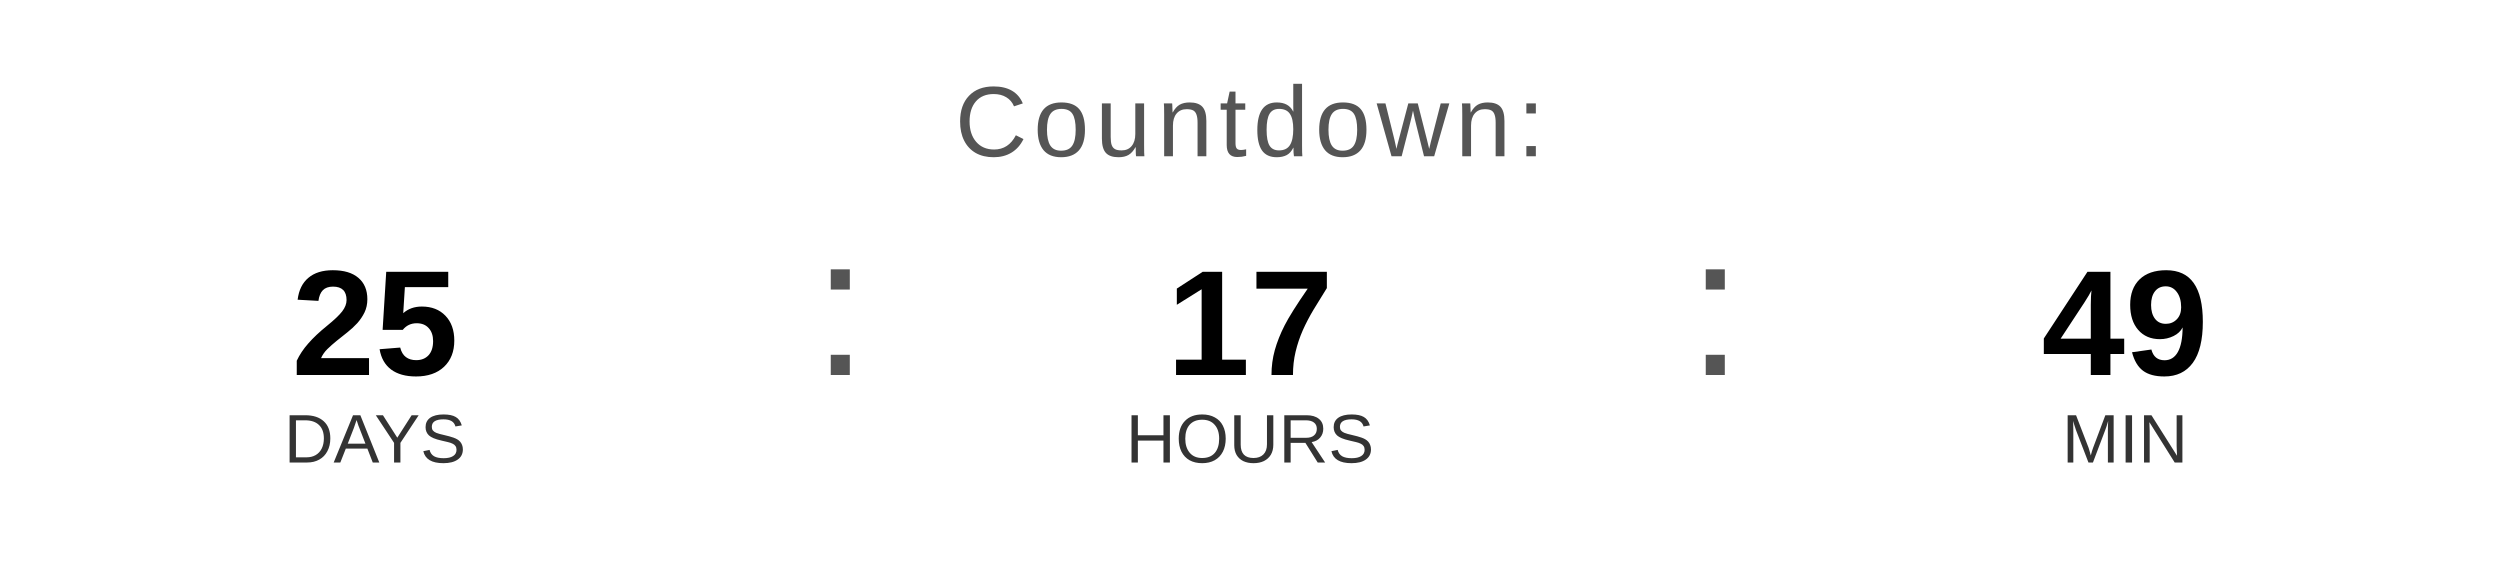
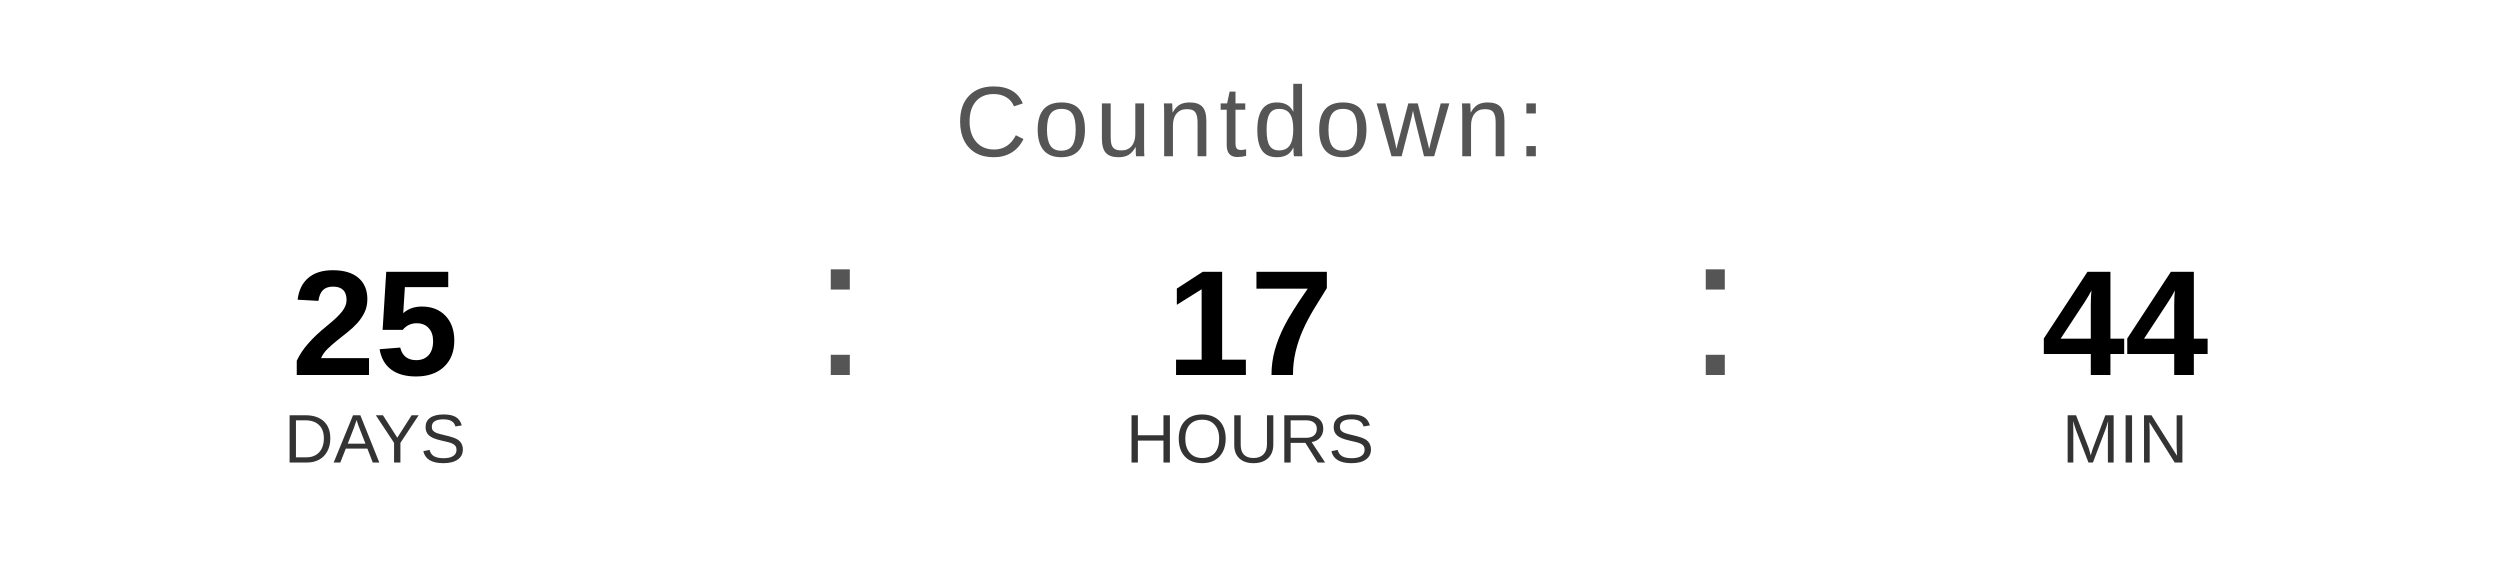
<svg xmlns="http://www.w3.org/2000/svg" width="400" height="90" viewBox="0 0 400 90">
  <text x="200" y="25" font-family="Arial, Helvetica, sans-serif" font-size="16" fill="#555555" text-anchor="middle" letter-spacing="1">
    Countdown:
  </text>
  <text x="60" y="60" font-family="Arial, Helvetica, sans-serif" font-size="24" font-weight="bold" fill="#000000" text-anchor="middle">25</text>
  <text x="60" y="74" font-family="Arial, Helvetica, sans-serif" font-size="11" fill="#333333" text-anchor="middle">DAYS</text>
  <text x="130" y="60" font-family="Arial, sans-serif" font-size="32" fill="#555555">:</text>
  <text x="200" y="60" font-family="Arial, Helvetica, sans-serif" font-size="24" font-weight="bold" fill="#000000" text-anchor="middle">17</text>
  <text x="200" y="74" font-family="Arial, Helvetica, sans-serif" font-size="11" fill="#333333" text-anchor="middle">HOURS</text>
  <text x="270" y="60" font-family="Arial, sans-serif" font-size="32" fill="#555555">:</text>
-   <text x="340" y="60" font-family="Arial, Helvetica, sans-serif" font-size="24" font-weight="bold" fill="#000000" text-anchor="middle">49</text>
+   <text x="340" y="60" font-family="Arial, Helvetica, sans-serif" font-size="24" font-weight="bold" fill="#000000" text-anchor="middle">44</text>
  <text x="340" y="74" font-family="Arial, Helvetica, sans-serif" font-size="11" fill="#333333" text-anchor="middle">MIN</text>
</svg>
